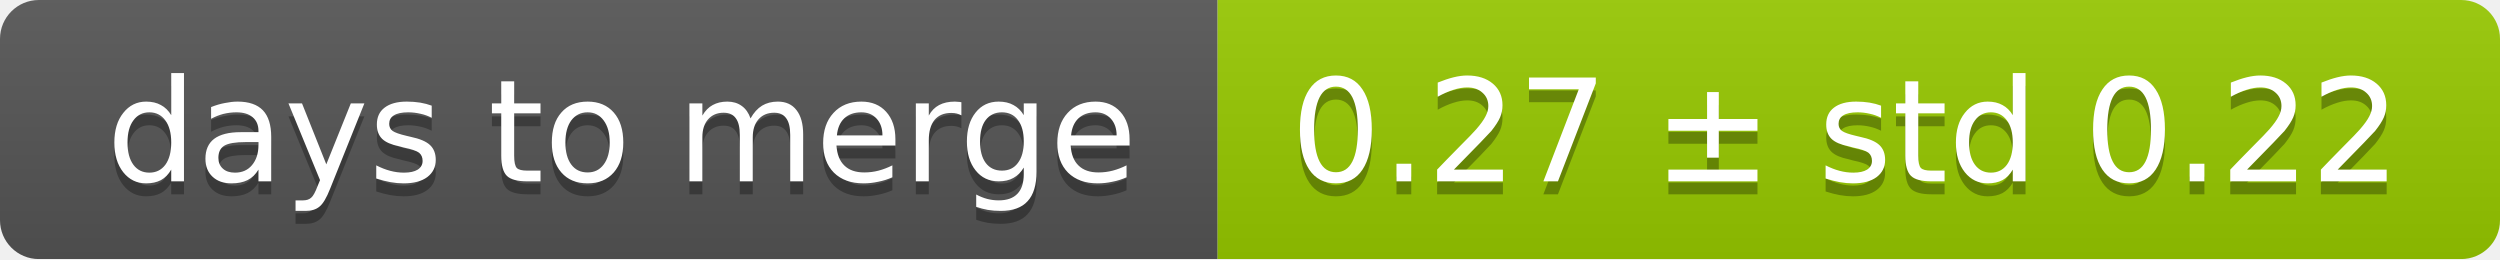
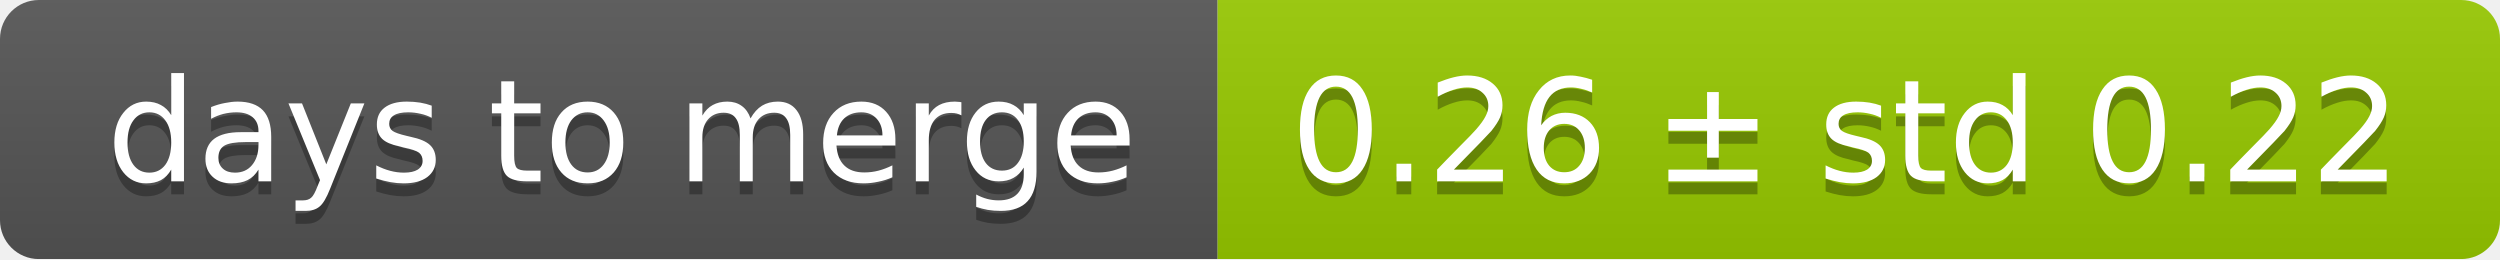
<svg xmlns="http://www.w3.org/2000/svg" width="193" height="20">
  <linearGradient id="smooth" x2="0" y2="100%">
    <stop offset="0" stop-color="#bbb" stop-opacity=".1" />
    <stop offset="1" stop-opacity=".1" />
  </linearGradient>
  <mask id="round">
    <rect width="193" height="20" rx="3" fill="#fff" />
  </mask>
  <g mask="url(#round)">
    <rect width="94" height="20" fill="#555" />
    <rect x="94" width="99" height="20" fill="#97ca00" />
    <rect width="193" height="20" fill="url(#smooth)" />
  </g>
  <g fill="#fff" text-anchor="middle" font-family="DejaVu Sans,Verdana,Geneva,sans-serif" font-size="11">
    <text x="48" y="15" fill="#010101" fill-opacity=".3">days to merge</text>
    <text x="48" y="14">days to merge</text>
-     <text x="142.5" y="15" fill="#010101" fill-opacity=".3">0.27 ± std 0.22</text>
-     <text x="142.5" y="14">0.27 ± std 0.22</text>
+     <text x="142.5" y="15" fill="#010101" fill-opacity=".3">0.26 ± std 0.22</text>
+     <text x="142.5" y="14">0.26 ± std 0.22</text>
  </g>
</svg>
